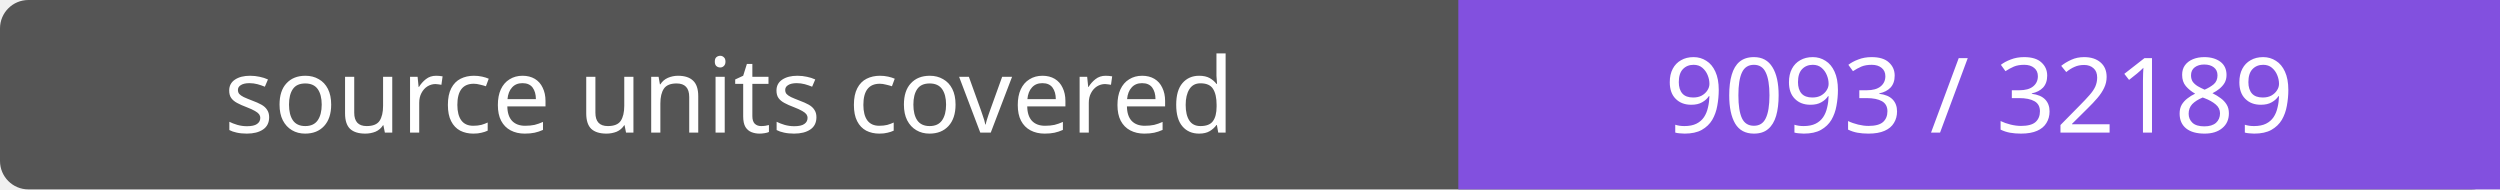
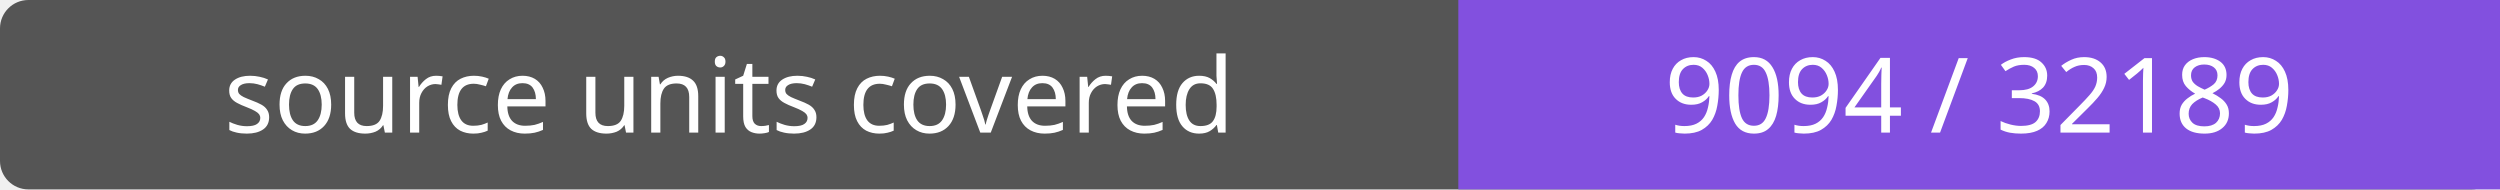
- <svg xmlns="http://www.w3.org/2000/svg" width="264" height="20" role="img" aria-label="source units covered: 9093 / 32189">
+ <svg xmlns="http://www.w3.org/2000/svg" width="264" height="20" role="img" aria-label="source units covered: 9094 / 32189">
  <rect width="264" height="20" rx="3" fill="#555" />
  <path fill="#8250df" d="M154 0h110v20H154z" />
  <g fill="#fff" text-anchor="middle" font-family="Verdana,sans-serif" font-size="11">
    <text x="77.0" y="14">source units covered</text>
-     <text x="209.0" y="14">9093 / 32189</text>
+     <text x="209.0" y="14">9094 / 32189</text>
  </g>
</svg>
